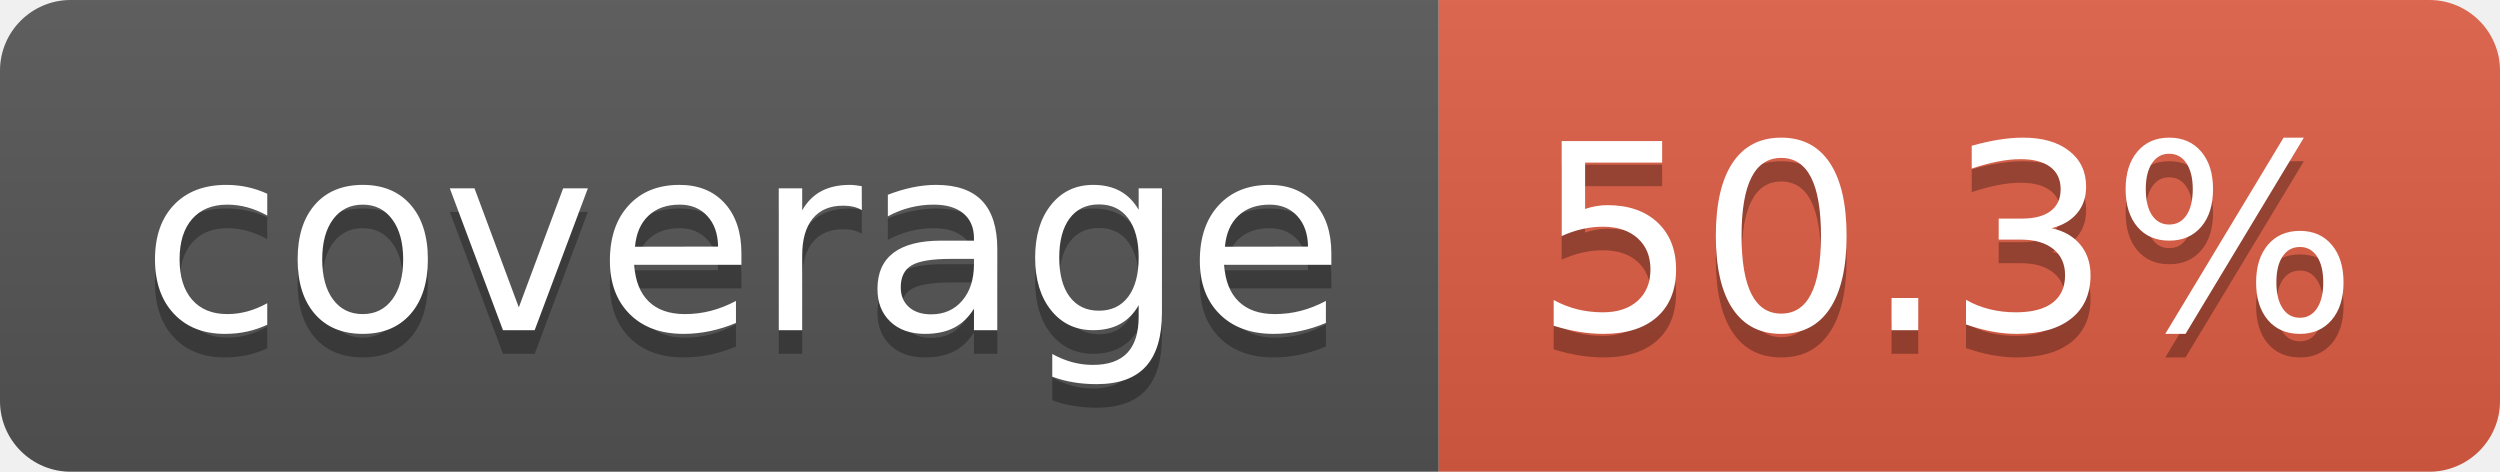
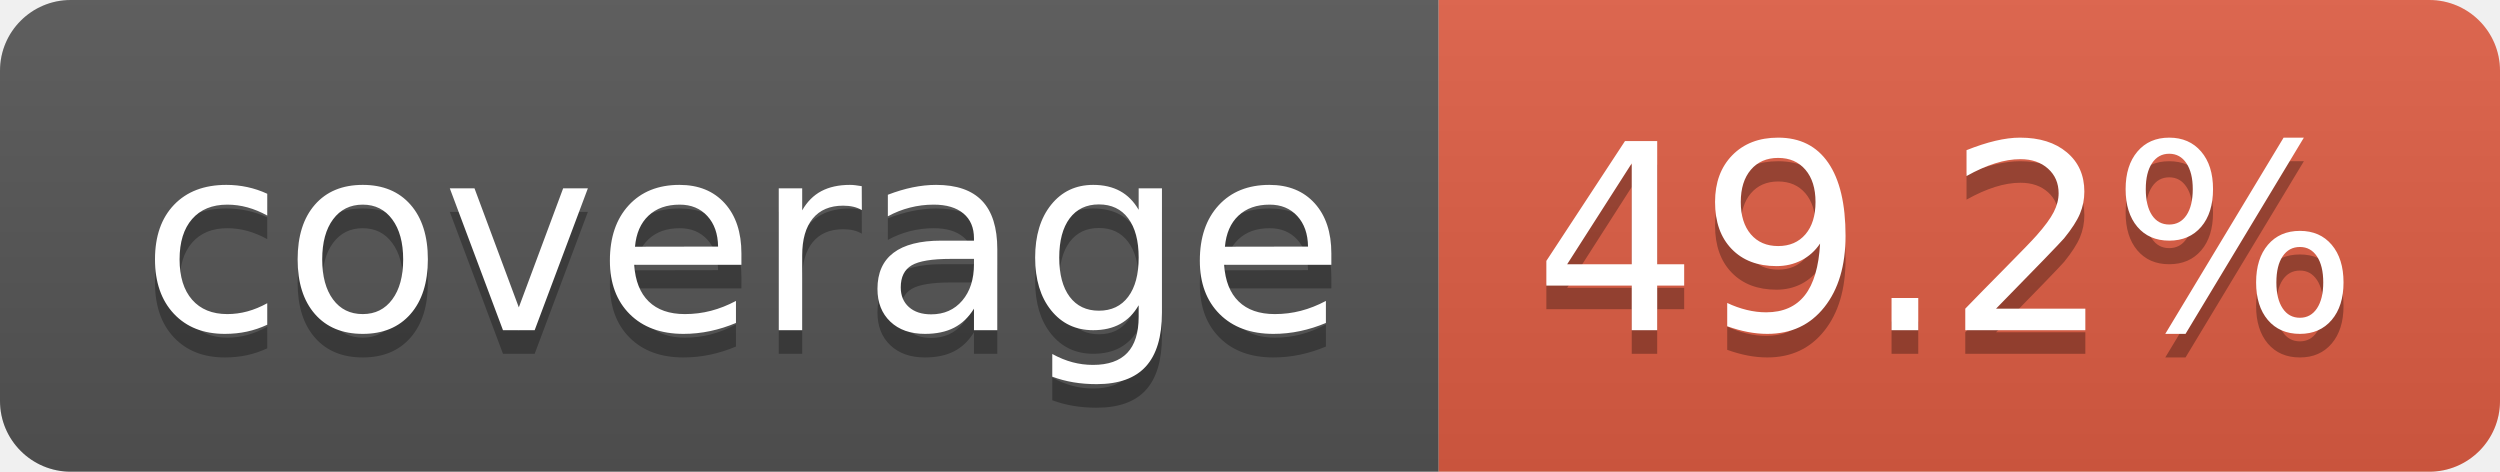
- <svg xmlns="http://www.w3.org/2000/svg" width="106" height="20" role="img" aria-label="coverage: 50.3%">
+ <svg xmlns="http://www.w3.org/2000/svg" width="106" height="20" role="img" aria-label="coverage: 49.2%">
  <linearGradient id="s" x2="0" y2="100%">
    <stop offset="0" stop-color="#bbb" stop-opacity=".1" />
    <stop offset="1" stop-opacity=".1" />
  </linearGradient>
  <clipPath id="r">
    <rect width="106" height="20" rx="3" fill="#fff" />
  </clipPath>
  <g clip-path="url(#r)">
    <rect width="61" height="20" fill="#555" />
    <rect x="61" width="45" height="20" fill="#e05d44" />
    <rect width="106" height="20" fill="url(#s)" />
  </g>
  <g fill="#fff" text-anchor="middle" font-family="Verdana,Geneva,DejaVu Sans,sans-serif" text-rendering="geometricPrecision" font-size="110">
    <text aria-hidden="true" x="315" y="150" fill="#010101" fill-opacity=".3" transform="scale(.1)" textLength="510">coverage</text>
    <text x="315" y="140" transform="scale(.1)" fill="#fff" textLength="510">coverage</text>
-     <text aria-hidden="true" x="825" y="150" fill="#010101" fill-opacity=".3" transform="scale(.1)" textLength="350">50.3%</text>
-     <text x="825" y="140" transform="scale(.1)" fill="#fff" textLength="350">50.3%</text>
+     <text aria-hidden="true" x="825" y="150" fill="#010101" fill-opacity=".3" transform="scale(.1)" textLength="350">49.2%</text>
+     <text x="825" y="140" transform="scale(.1)" fill="#fff" textLength="350">49.2%</text>
  </g>
</svg>
